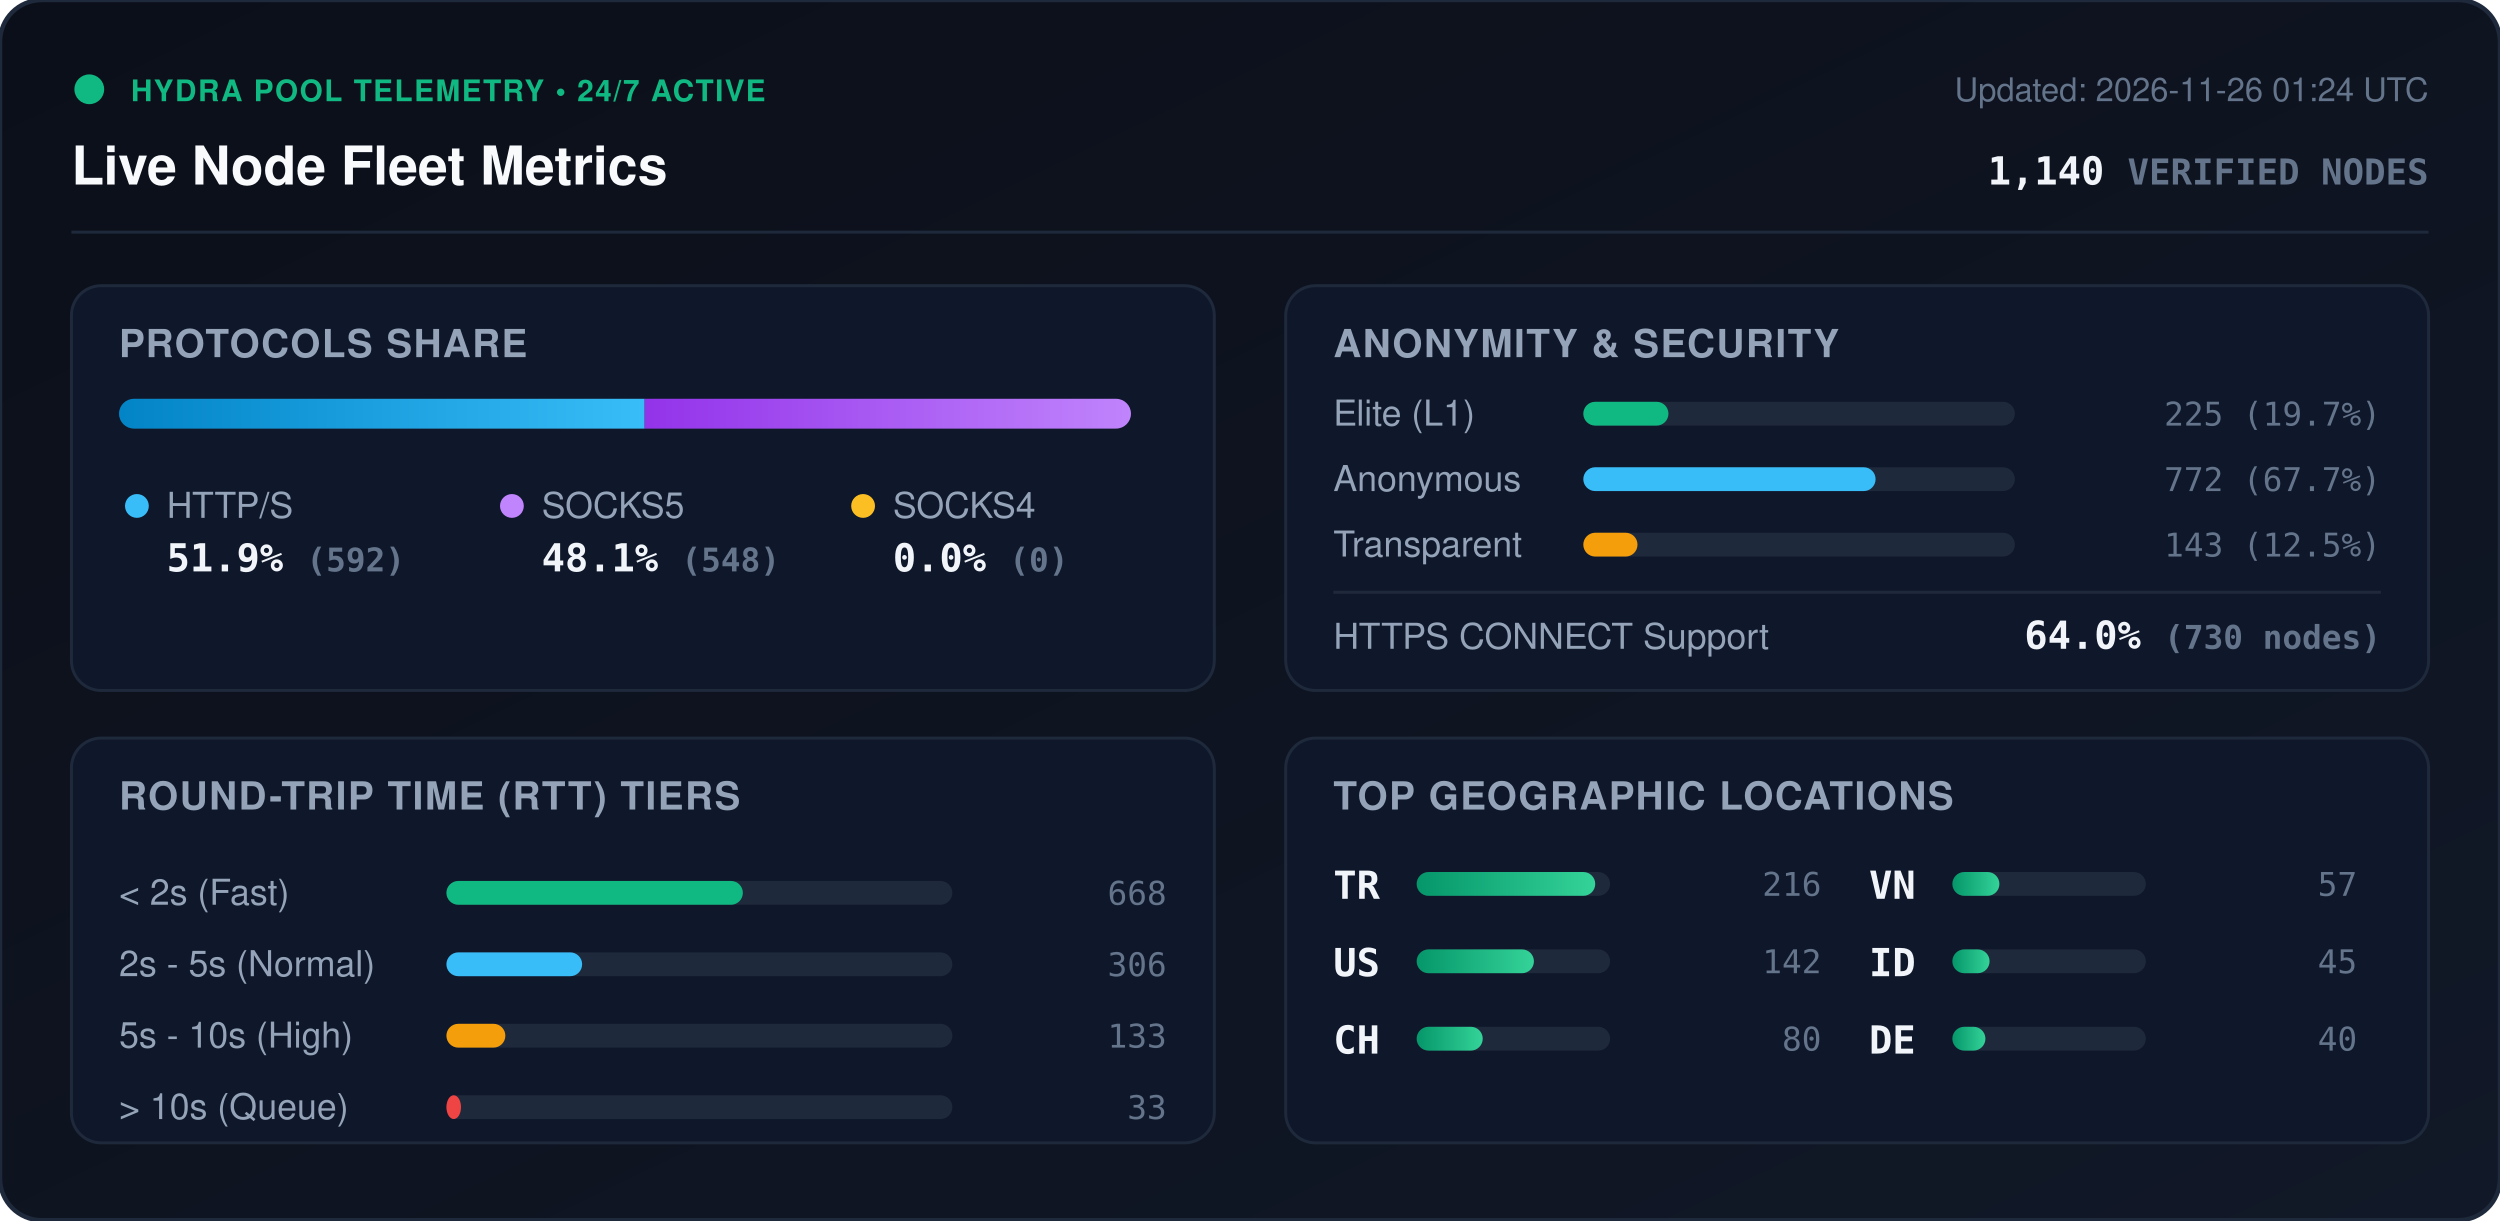
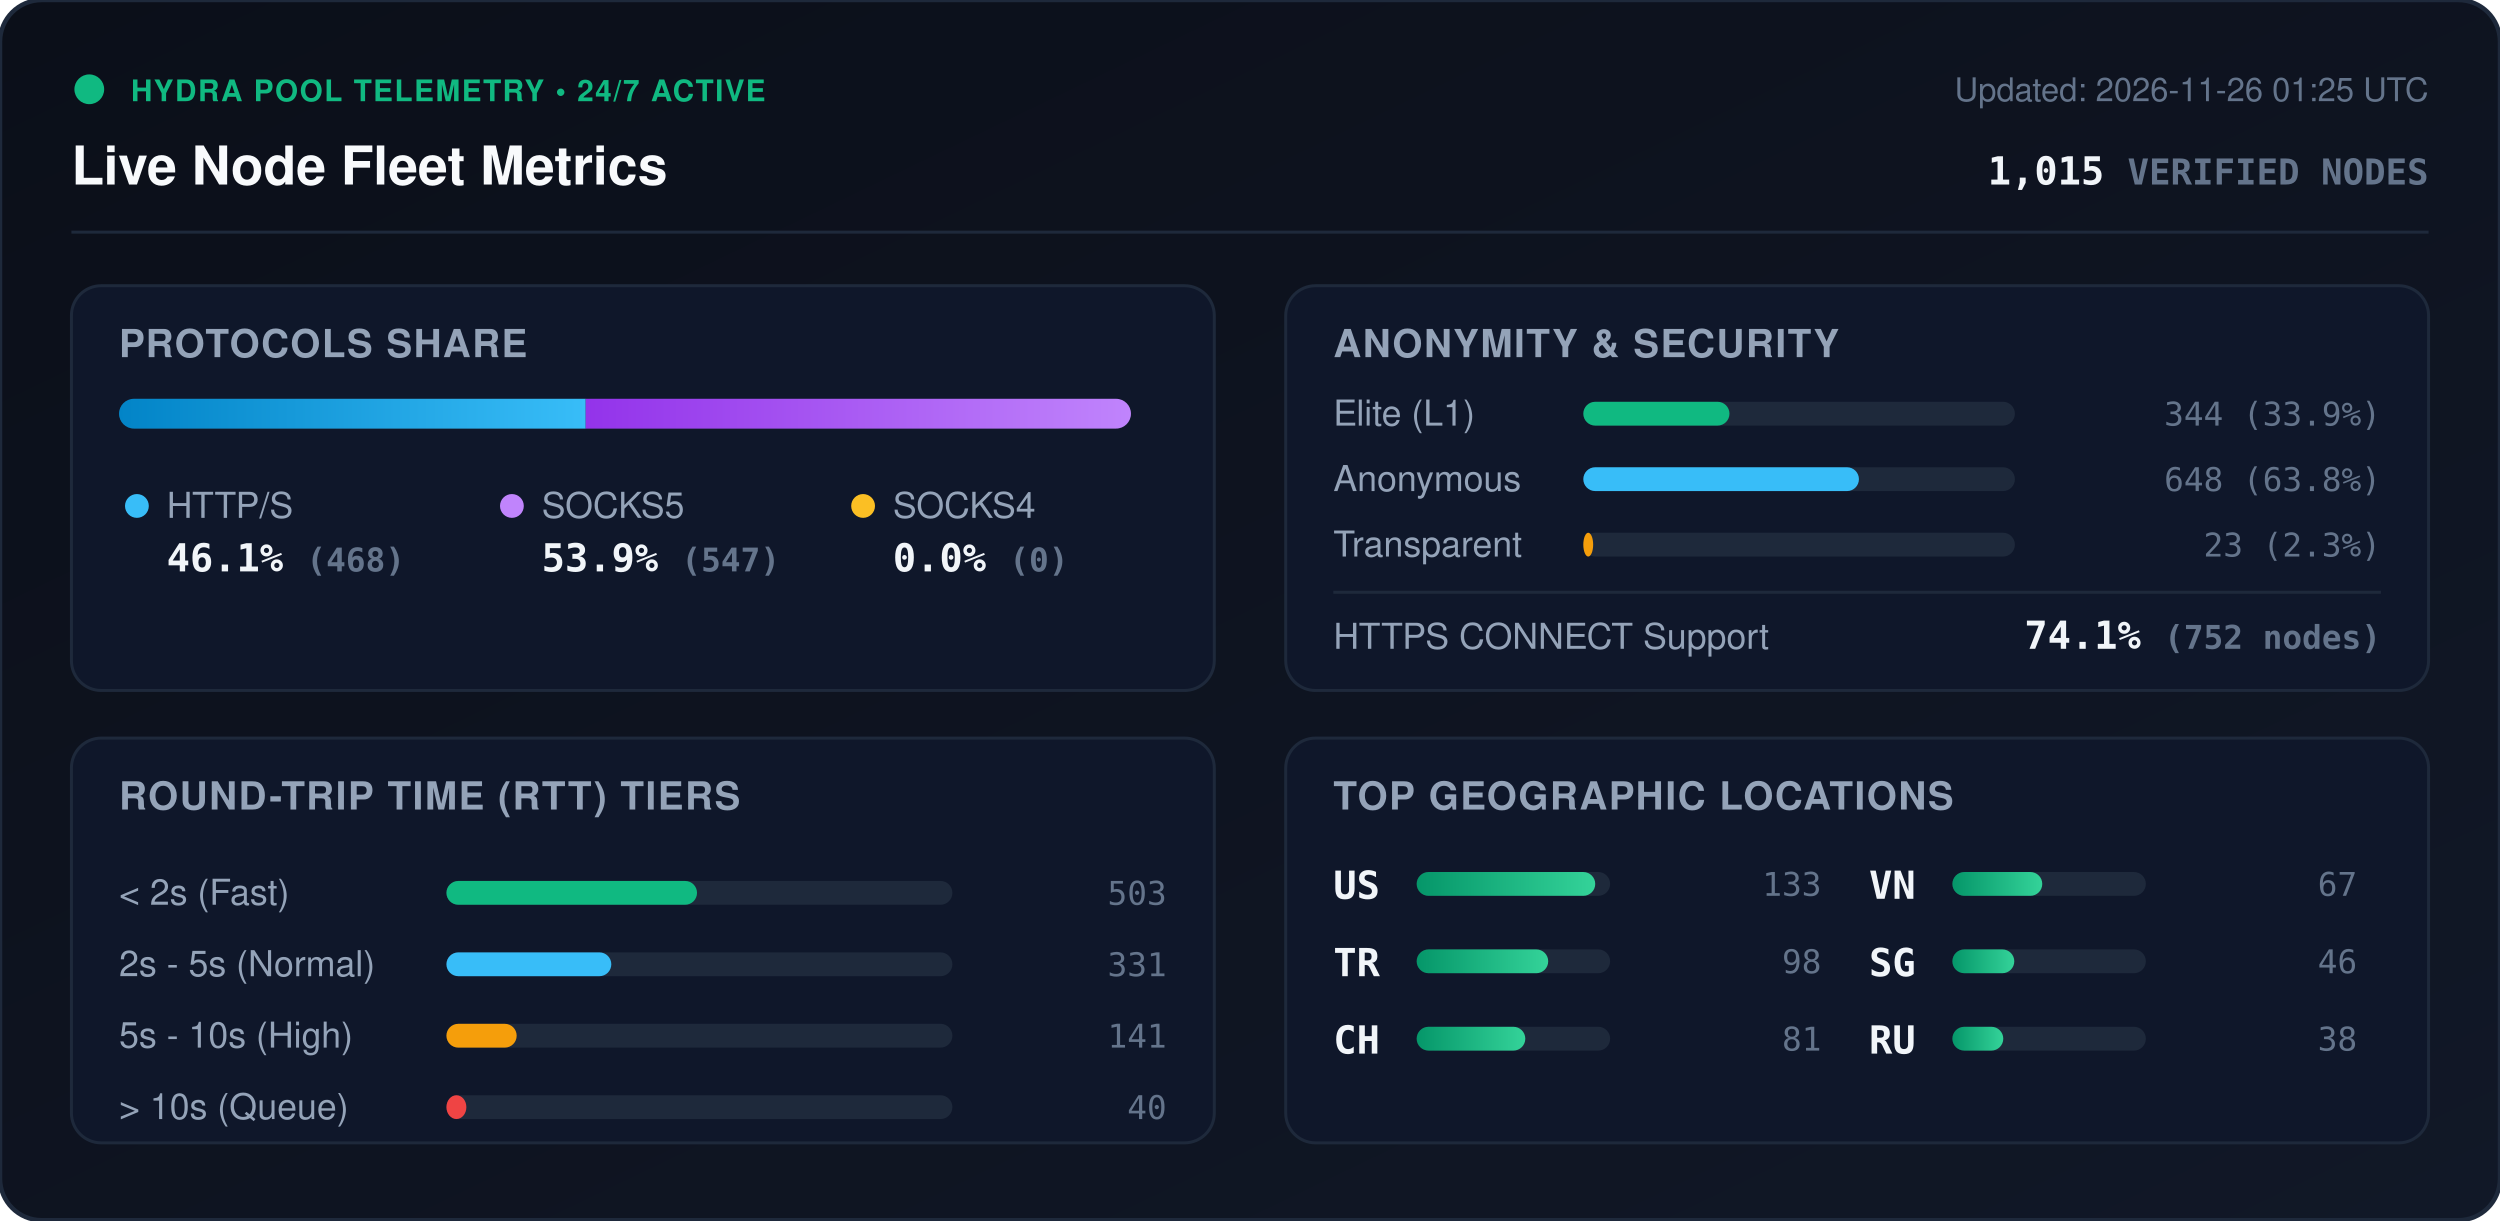
<svg xmlns="http://www.w3.org/2000/svg" viewBox="0 0 840 410" width="840" height="410" style="max-width: 100%; height: auto;">
  <defs>
    <linearGradient id="bg" x1="0%" y1="0%" x2="100%" y2="100%">
      <stop offset="0%" stop-color="#0b0f19" />
      <stop offset="100%" stop-color="#111827" />
    </linearGradient>
    <linearGradient id="bar-http" x1="0%" y1="0%" x2="100%" y2="0%">
      <stop offset="0%" stop-color="#0284c7" />
      <stop offset="100%" stop-color="#38bdf8" />
    </linearGradient>
    <linearGradient id="bar-socks5" x1="0%" y1="0%" x2="100%" y2="0%">
      <stop offset="0%" stop-color="#9333ea" />
      <stop offset="100%" stop-color="#c084fc" />
    </linearGradient>
    <linearGradient id="bar-socks4" x1="0%" y1="0%" x2="100%" y2="0%">
      <stop offset="0%" stop-color="#d97706" />
      <stop offset="100%" stop-color="#fbbf24" />
    </linearGradient>
    <linearGradient id="bar-green" x1="0%" y1="0%" x2="100%" y2="0%">
      <stop offset="0%" stop-color="#059669" />
      <stop offset="100%" stop-color="#34d399" />
    </linearGradient>
    <clipPath id="prog-track-clip">
      <rect width="340.0" height="10" rx="5" />
    </clipPath>
    <style>
      .title { font: 700 18px -apple-system, BlinkMacSystemFont, 'Segoe UI', Helvetica, Arial, sans-serif; fill: #f8fafc; }
      .sub { font: 500 11px -apple-system, BlinkMacSystemFont, 'Segoe UI', Helvetica, Arial, sans-serif; fill: #64748b; }
      .section-hdr { font: 600 13px -apple-system, BlinkMacSystemFont, 'Segoe UI', Helvetica, Arial, sans-serif; fill: #94a3b8; letter-spacing: 0.5px; }
      .metric-val { font: 700 13px -apple-system, BlinkMacSystemFont, 'Segoe UI', Helvetica, Arial, sans-serif; fill: #f1f5f9; }
      .metric-lbl { font: 500 12px -apple-system, BlinkMacSystemFont, 'Segoe UI', Helvetica, Arial, sans-serif; fill: #94a3b8; }
      .badge-txt { font: 700 10px -apple-system, BlinkMacSystemFont, 'Segoe UI', Helvetica, Arial, sans-serif; fill: #10b981; letter-spacing: 0.5px; }
      .mono { font-family: ui-monospace, SFMono-Regular, Menlo, Monaco, Consolas, monospace; }
      .pulse { animation: beacon 2s infinite ease-in-out; }
      @keyframes beacon { 0%, 100% { opacity: 1; } 50% { opacity: 0.35; } }
    </style>
  </defs>
  <rect width="840" height="410" rx="14" fill="url(#bg)" stroke="#1e293b" stroke-width="1.5" />
  <g transform="translate(24, 24)">
    <circle cx="6" cy="6" r="5" fill="#10b981" class="pulse" />
    <text x="20" y="10" class="badge-txt">HYDRA POOL TELEMETRY • 24/7 ACTIVE</text>
    <text x="0" y="38" class="title">Live Node Fleet Metrics</text>
-     <text x="792" y="10" text-anchor="end" class="sub">Updated: 2026-11-26 01:24 UTC</text>
-     <text x="792" y="38" text-anchor="end" class="metric-val mono" fill="#38bdf8">1,140 <tspan font-size="12" fill="#64748b">VERIFIED NODES</tspan>
+     <text x="792" y="10" text-anchor="end" class="sub">Updated: 2026-11-26 01:25 UTC</text>
+     <text x="792" y="38" text-anchor="end" class="metric-val mono" fill="#38bdf8">1,015 <tspan font-size="12" fill="#64748b">VERIFIED NODES</tspan>
    </text>
  </g>
  <line x1="24" y1="78" x2="816" y2="78" stroke="#1e293b" stroke-width="1" />
  <g transform="translate(24, 96)">
    <rect width="384" height="136" rx="10" fill="#0f172a" stroke="#1e293b" />
    <text x="16" y="24" class="section-hdr">PROTOCOLS SHARE</text>
    <g transform="translate(16, 38)">
      <rect width="340.0" height="10" rx="5" fill="#1e293b" />
      <g clip-path="url(#prog-track-clip)">
-         <rect x="0" width="176.6" height="10" fill="url(#bar-http)" />
-         <rect x="176.6" width="163.4" height="10" fill="url(#bar-socks5)" />
+         <rect x="0" width="156.8" height="10" fill="url(#bar-http)" />
+         <rect x="156.8" width="183.2" height="10" fill="url(#bar-socks5)" />
        <rect x="340.0" width="0.0" height="10" fill="url(#bar-socks4)" />
      </g>
    </g>
    <g transform="translate(16, 68)">
      <circle cx="6" cy="6" r="4" fill="#38bdf8" />
      <text x="16" y="10" class="metric-lbl">HTTP/S</text>
-       <text x="16" y="28" class="metric-val mono">51.9% <tspan font-size="11" fill="#64748b">(592)</tspan>
+       <text x="16" y="28" class="metric-val mono">46.1% <tspan font-size="11" fill="#64748b">(468)</tspan>
      </text>
      <circle cx="132" cy="6" r="4" fill="#c084fc" />
      <text x="142" y="10" class="metric-lbl">SOCKS5</text>
-       <text x="142" y="28" class="metric-val mono">48.1% <tspan font-size="11" fill="#64748b">(548)</tspan>
+       <text x="142" y="28" class="metric-val mono">53.9% <tspan font-size="11" fill="#64748b">(547)</tspan>
      </text>
      <circle cx="250" cy="6" r="4" fill="#fbbf24" />
      <text x="260" y="10" class="metric-lbl">SOCKS4</text>
      <text x="260" y="28" class="metric-val mono">0.0% <tspan font-size="11" fill="#64748b">(0)</tspan>
      </text>
    </g>
  </g>
  <g transform="translate(432, 96)">
    <rect width="384" height="136" rx="10" fill="#0f172a" stroke="#1e293b" />
    <text x="16" y="24" class="section-hdr">ANONYMITY &amp; SECURITY</text>
    <text x="16" y="47" class="metric-lbl">Elite (L1)</text>
    <rect x="100" y="39" width="145.0" height="8" rx="4" fill="#1e293b" />
-     <rect x="100" y="39" width="28.6" height="8" rx="4" fill="#10b981" />
-     <text x="368" y="47" text-anchor="end" class="mono sub" fill="#e2e8f0">225 (19.7%)</text>
+     <rect x="100" y="39" width="49.1" height="8" rx="4" fill="#10b981" />
+     <text x="368" y="47" text-anchor="end" class="mono sub" fill="#e2e8f0">344 (33.9%)</text>
    <text x="16" y="69" class="metric-lbl">Anonymous</text>
    <rect x="100" y="61" width="145.0" height="8" rx="4" fill="#1e293b" />
-     <rect x="100" y="61" width="98.2" height="8" rx="4" fill="#38bdf8" />
-     <text x="368" y="69" text-anchor="end" class="mono sub" fill="#e2e8f0">772 (67.7%)</text>
+     <rect x="100" y="61" width="92.6" height="8" rx="4" fill="#38bdf8" />
+     <text x="368" y="69" text-anchor="end" class="mono sub" fill="#e2e8f0">648 (63.8%)</text>
    <text x="16" y="91" class="metric-lbl">Transparent</text>
    <rect x="100" y="83" width="145.0" height="8" rx="4" fill="#1e293b" />
-     <rect x="100" y="83" width="18.2" height="8" rx="4" fill="#f59e0b" />
-     <text x="368" y="91" text-anchor="end" class="mono sub" fill="#e2e8f0">143 (12.5%)</text>
+     <rect x="100" y="83" width="3.3" height="8" rx="4" fill="#f59e0b" />
+     <text x="368" y="91" text-anchor="end" class="mono sub" fill="#e2e8f0">23 (2.3%)</text>
    <line x1="16" y1="103" x2="368" y2="103" stroke="#1e293b" stroke-width="1" />
    <text x="16" y="122" class="metric-lbl">HTTPS CONNECT Support</text>
-     <text x="368" y="122" text-anchor="end" class="metric-val mono" fill="#34d399">64.0% <tspan font-size="11" fill="#64748b">(730 nodes)</tspan>
+     <text x="368" y="122" text-anchor="end" class="metric-val mono" fill="#34d399">74.1% <tspan font-size="11" fill="#64748b">(752 nodes)</tspan>
    </text>
  </g>
  <g transform="translate(24, 248)">
    <rect width="384" height="136" rx="10" fill="#0f172a" stroke="#1e293b" />
    <text x="16" y="24" class="section-hdr">ROUND-TRIP TIME (RTT) TIERS</text>
    <g transform="translate(16, 42)">
      <text x="0" y="14" class="metric-lbl">&lt; 2s (Fast)</text>
      <rect x="110" y="6" width="170" height="8" rx="4" fill="#1e293b" />
-       <rect x="110" y="6" width="99.6" height="8" rx="4" fill="#10b981" />
-       <text x="352" y="14" text-anchor="end" class="mono sub">668</text>
+       <rect x="110" y="6" width="84.2" height="8" rx="4" fill="#10b981" />
+       <text x="352" y="14" text-anchor="end" class="mono sub">503</text>
      <text x="0" y="38" class="metric-lbl">2s - 5s (Normal)</text>
      <rect x="110" y="30" width="170" height="8" rx="4" fill="#1e293b" />
-       <rect x="110" y="30" width="45.6" height="8" rx="4" fill="#38bdf8" />
-       <text x="352" y="38" text-anchor="end" class="mono sub">306</text>
+       <rect x="110" y="30" width="55.4" height="8" rx="4" fill="#38bdf8" />
+       <text x="352" y="38" text-anchor="end" class="mono sub">331</text>
      <text x="0" y="62" class="metric-lbl">5s - 10s (High)</text>
      <rect x="110" y="54" width="170" height="8" rx="4" fill="#1e293b" />
-       <rect x="110" y="54" width="19.8" height="8" rx="4" fill="#f59e0b" />
-       <text x="352" y="62" text-anchor="end" class="mono sub">133</text>
+       <rect x="110" y="54" width="23.6" height="8" rx="4" fill="#f59e0b" />
+       <text x="352" y="62" text-anchor="end" class="mono sub">141</text>
      <text x="0" y="86" class="metric-lbl">&gt; 10s (Queue)</text>
      <rect x="110" y="78" width="170" height="8" rx="4" fill="#1e293b" />
-       <rect x="110" y="78" width="4.9" height="8" rx="4" fill="#ef4444" />
-       <text x="352" y="86" text-anchor="end" class="mono sub">33</text>
+       <rect x="110" y="78" width="6.7" height="8" rx="4" fill="#ef4444" />
+       <text x="352" y="86" text-anchor="end" class="mono sub">40</text>
    </g>
  </g>
  <g transform="translate(432, 248)">
    <rect width="384" height="136" rx="10" fill="#0f172a" stroke="#1e293b" />
    <text x="16" y="24" class="section-hdr">TOP GEOGRAPHIC LOCATIONS</text>
    <g transform="translate(16, 42)">
      <g transform="translate(0, 0)">
+         <text x="0" y="12" class="mono metric-val" font-size="12">US</text>
+         <rect x="28" y="3" width="65" height="8" rx="4" fill="#1e293b" />
+         <rect x="28" y="3" width="60.0" height="8" rx="4" fill="url(#bar-green)" />
+         <text x="164" y="11" text-anchor="end" class="mono sub">133</text>
+       </g>
+       <g transform="translate(0, 26)">
        <text x="0" y="12" class="mono metric-val" font-size="12">TR</text>
        <rect x="28" y="3" width="65" height="8" rx="4" fill="#1e293b" />
-         <rect x="28" y="3" width="60.0" height="8" rx="4" fill="url(#bar-green)" />
-         <text x="164" y="11" text-anchor="end" class="mono sub">216</text>
-       </g>
-       <g transform="translate(0, 26)">
-         <text x="0" y="12" class="mono metric-val" font-size="12">US</text>
-         <rect x="28" y="3" width="65" height="8" rx="4" fill="#1e293b" />
-         <rect x="28" y="3" width="39.4" height="8" rx="4" fill="url(#bar-green)" />
-         <text x="164" y="11" text-anchor="end" class="mono sub">142</text>
+         <rect x="28" y="3" width="44.2" height="8" rx="4" fill="url(#bar-green)" />
+         <text x="164" y="11" text-anchor="end" class="mono sub">98</text>
      </g>
      <g transform="translate(0, 52)">
        <text x="0" y="12" class="mono metric-val" font-size="12">CH</text>
        <rect x="28" y="3" width="65" height="8" rx="4" fill="#1e293b" />
-         <rect x="28" y="3" width="22.2" height="8" rx="4" fill="url(#bar-green)" />
-         <text x="164" y="11" text-anchor="end" class="mono sub">80</text>
+         <rect x="28" y="3" width="36.5" height="8" rx="4" fill="url(#bar-green)" />
+         <text x="164" y="11" text-anchor="end" class="mono sub">81</text>
      </g>
      <g transform="translate(180, 0)">
        <text x="0" y="12" class="mono metric-val" font-size="12">VN</text>
        <rect x="28" y="3" width="65" height="8" rx="4" fill="#1e293b" />
-         <rect x="28" y="3" width="15.8" height="8" rx="4" fill="url(#bar-green)" />
-         <text x="164" y="11" text-anchor="end" class="mono sub">57</text>
+         <rect x="28" y="3" width="30.2" height="8" rx="4" fill="url(#bar-green)" />
+         <text x="164" y="11" text-anchor="end" class="mono sub">67</text>
      </g>
      <g transform="translate(180, 26)">
-         <text x="0" y="12" class="mono metric-val" font-size="12">ID</text>
+         <text x="0" y="12" class="mono metric-val" font-size="12">SG</text>
        <rect x="28" y="3" width="65" height="8" rx="4" fill="#1e293b" />
-         <rect x="28" y="3" width="12.5" height="8" rx="4" fill="url(#bar-green)" />
-         <text x="164" y="11" text-anchor="end" class="mono sub">45</text>
+         <rect x="28" y="3" width="20.8" height="8" rx="4" fill="url(#bar-green)" />
+         <text x="164" y="11" text-anchor="end" class="mono sub">46</text>
      </g>
      <g transform="translate(180, 52)">
-         <text x="0" y="12" class="mono metric-val" font-size="12">DE</text>
+         <text x="0" y="12" class="mono metric-val" font-size="12">RU</text>
        <rect x="28" y="3" width="65" height="8" rx="4" fill="#1e293b" />
-         <rect x="28" y="3" width="11.1" height="8" rx="4" fill="url(#bar-green)" />
-         <text x="164" y="11" text-anchor="end" class="mono sub">40</text>
+         <rect x="28" y="3" width="17.1" height="8" rx="4" fill="url(#bar-green)" />
+         <text x="164" y="11" text-anchor="end" class="mono sub">38</text>
      </g>
    </g>
  </g>
</svg>
